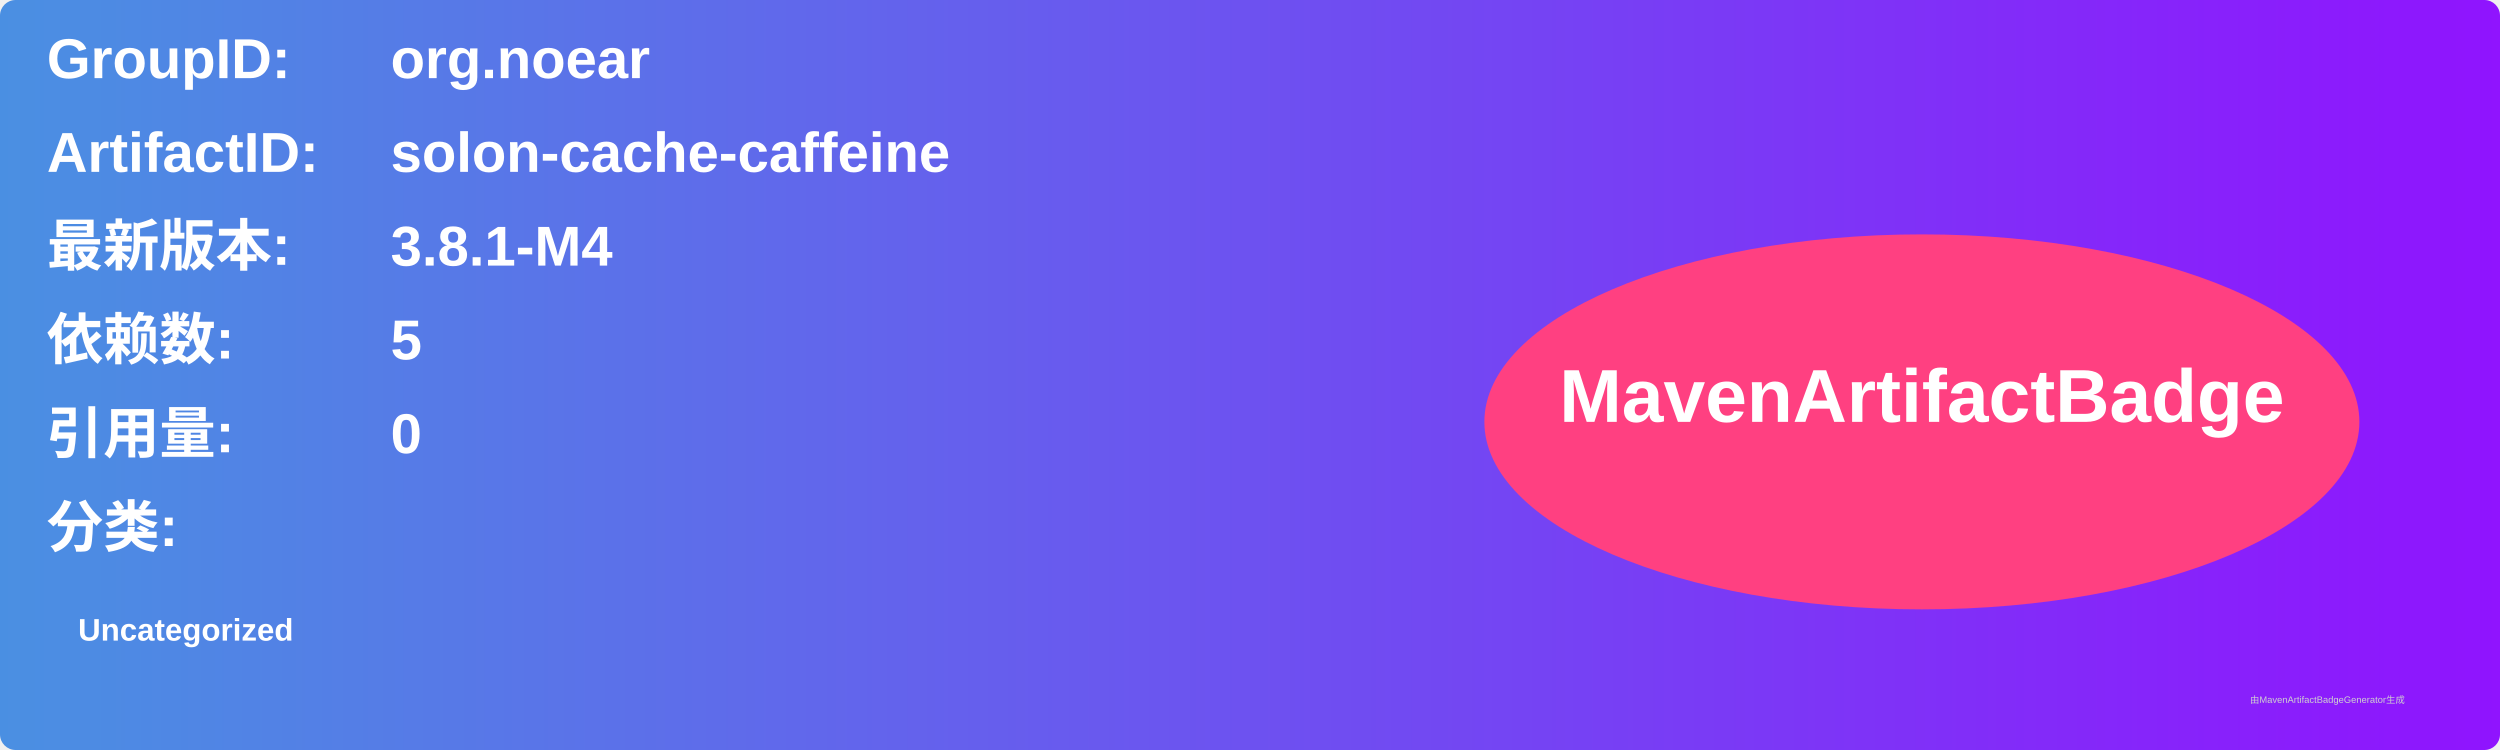
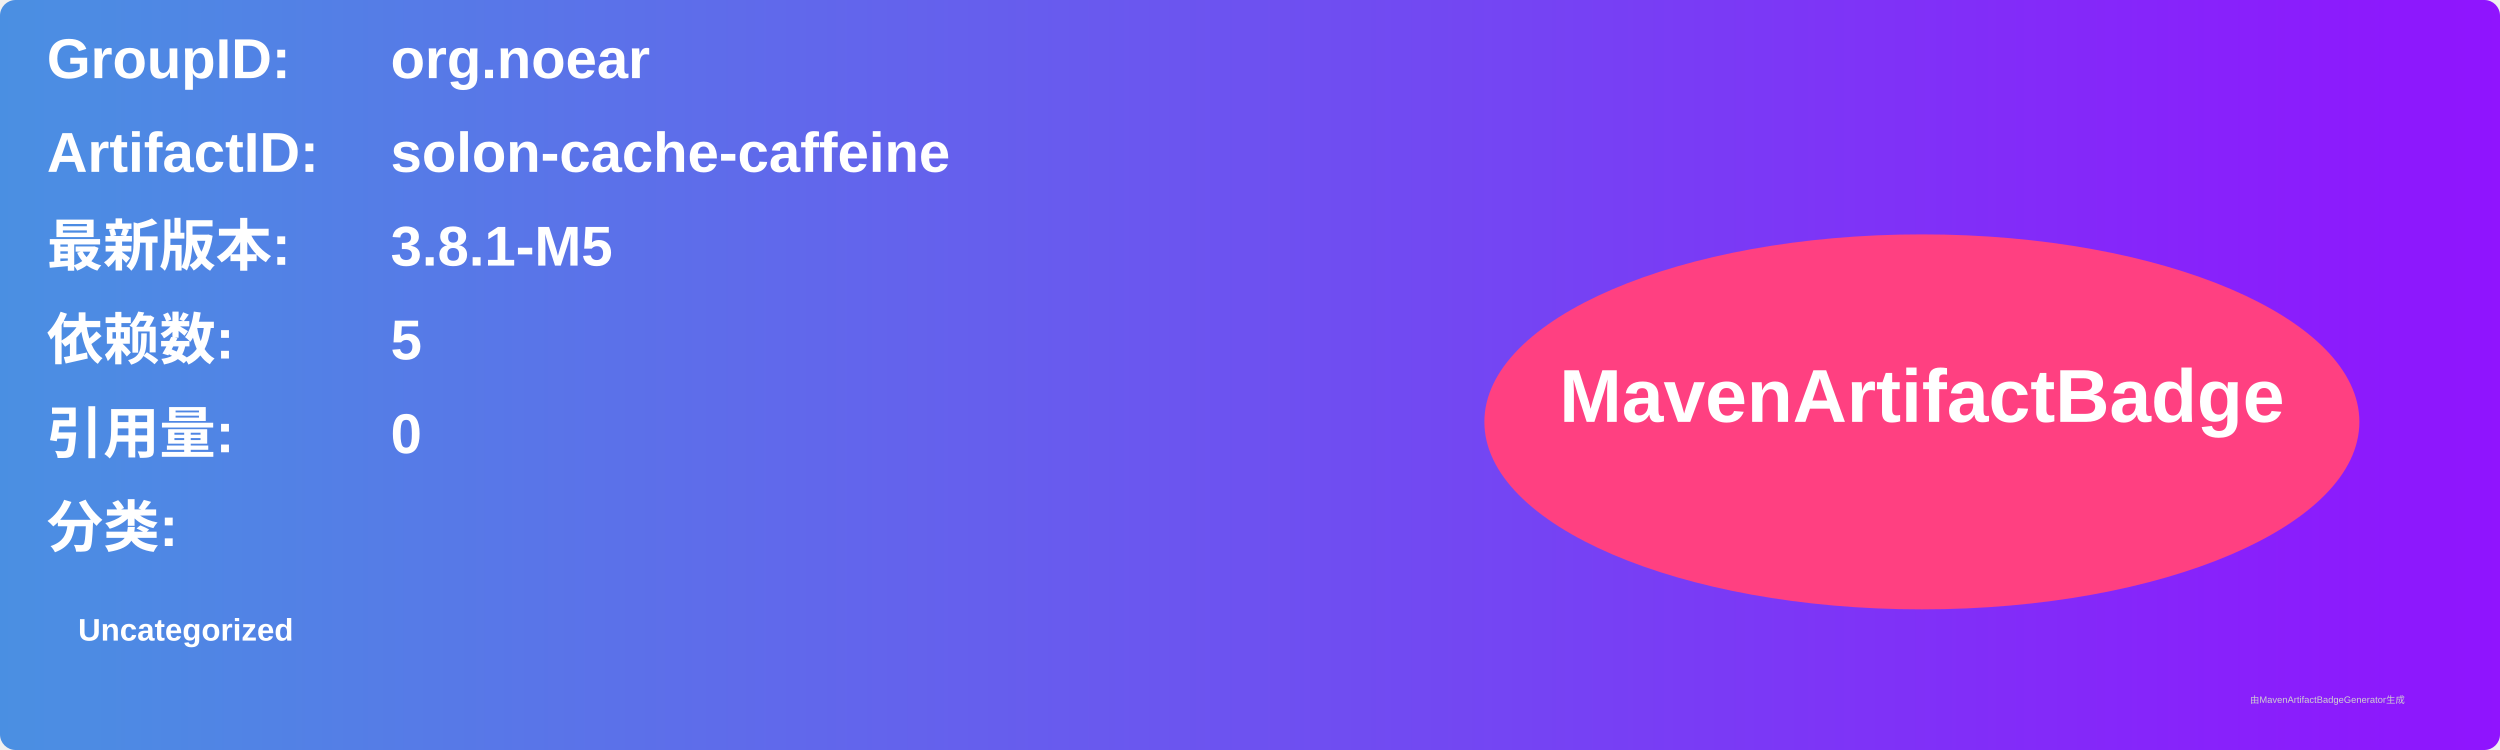
<svg xmlns="http://www.w3.org/2000/svg" width="800" height="240" viewBox="0 0 800 240">
  <linearGradient id="grad" x1="0%" y1="0%" x2="100%" y2="0%">
    <stop offset="0%" stop-color="#4a90e2" />
    <stop offset="100%" stop-color="#9013fe" />
  </linearGradient>
  <rect width="100%" height="100%" rx="5" ry="5" fill="url(#grad)" />
  <g transform="translate(15, 15)">
    <text x="0" y="10" font-family="Arial" font-size="18" fill="white" font-weight="bold" width="260">GroupID:</text>
    <text x="110" y="10" font-family="Arial" font-size="18" fill="white" font-weight="bold" width="460">org.noear</text>
    <text x="0" y="40" font-family="Arial" font-size="18" fill="white" font-weight="bold" width="260">ArtifactID:</text>
    <text x="110" y="40" font-family="Arial" font-size="18" fill="white" font-weight="bold" width="460">solon-cache-caffeine</text>
    <text x="0" y="70" font-family="Arial" font-size="18" fill="white" font-weight="bold">最新版本:</text>
    <text x="110" y="70" font-family="Arial" font-size="18" fill="white" font-weight="bold">
-       <tspan font-weight="bold">3.8.1-M4</tspan>
+       <tspan font-weight="bold">3.8.1-M5</tspan>
    </text>
    <text x="0" y="100" font-family="Arial" font-size="18" fill="white" font-weight="bold">依赖数: </text>
    <text x="110" y="100" font-family="Arial" font-size="18" fill="white">
      <tspan font-weight="bold">5</tspan>
    </text>
    <text x="0" y="130" font-family="Arial" font-size="18" fill="white" font-weight="bold">引用量: </text>
    <text x="110" y="130" font-family="Arial" font-size="18" fill="white">
      <tspan font-weight="bold">0</tspan>
    </text>
    <text x="0" y="160" font-family="Arial" font-size="18" fill="white" font-weight="bold">分类:</text>
    <text x="10" y="190" font-family="Arial" font-size="10" fill="white">
      <tspan font-weight="bold">Uncategorized</tspan>
    </text>
    <ellipse cx="600" cy="120" rx="140" ry="60" fill="#ff4081" />
    <text x="600" y="120" text-anchor="middle" font-family="Arial" font-size="24" fill="white" font-weight="bold">MavenArtifactBadge</text>
  </g>
  <text x="720" y="225" font-family="Arial" font-size="3" fill="#d0d0d0">由MavenArtifactBadgeGenerator生成</text>
</svg>
